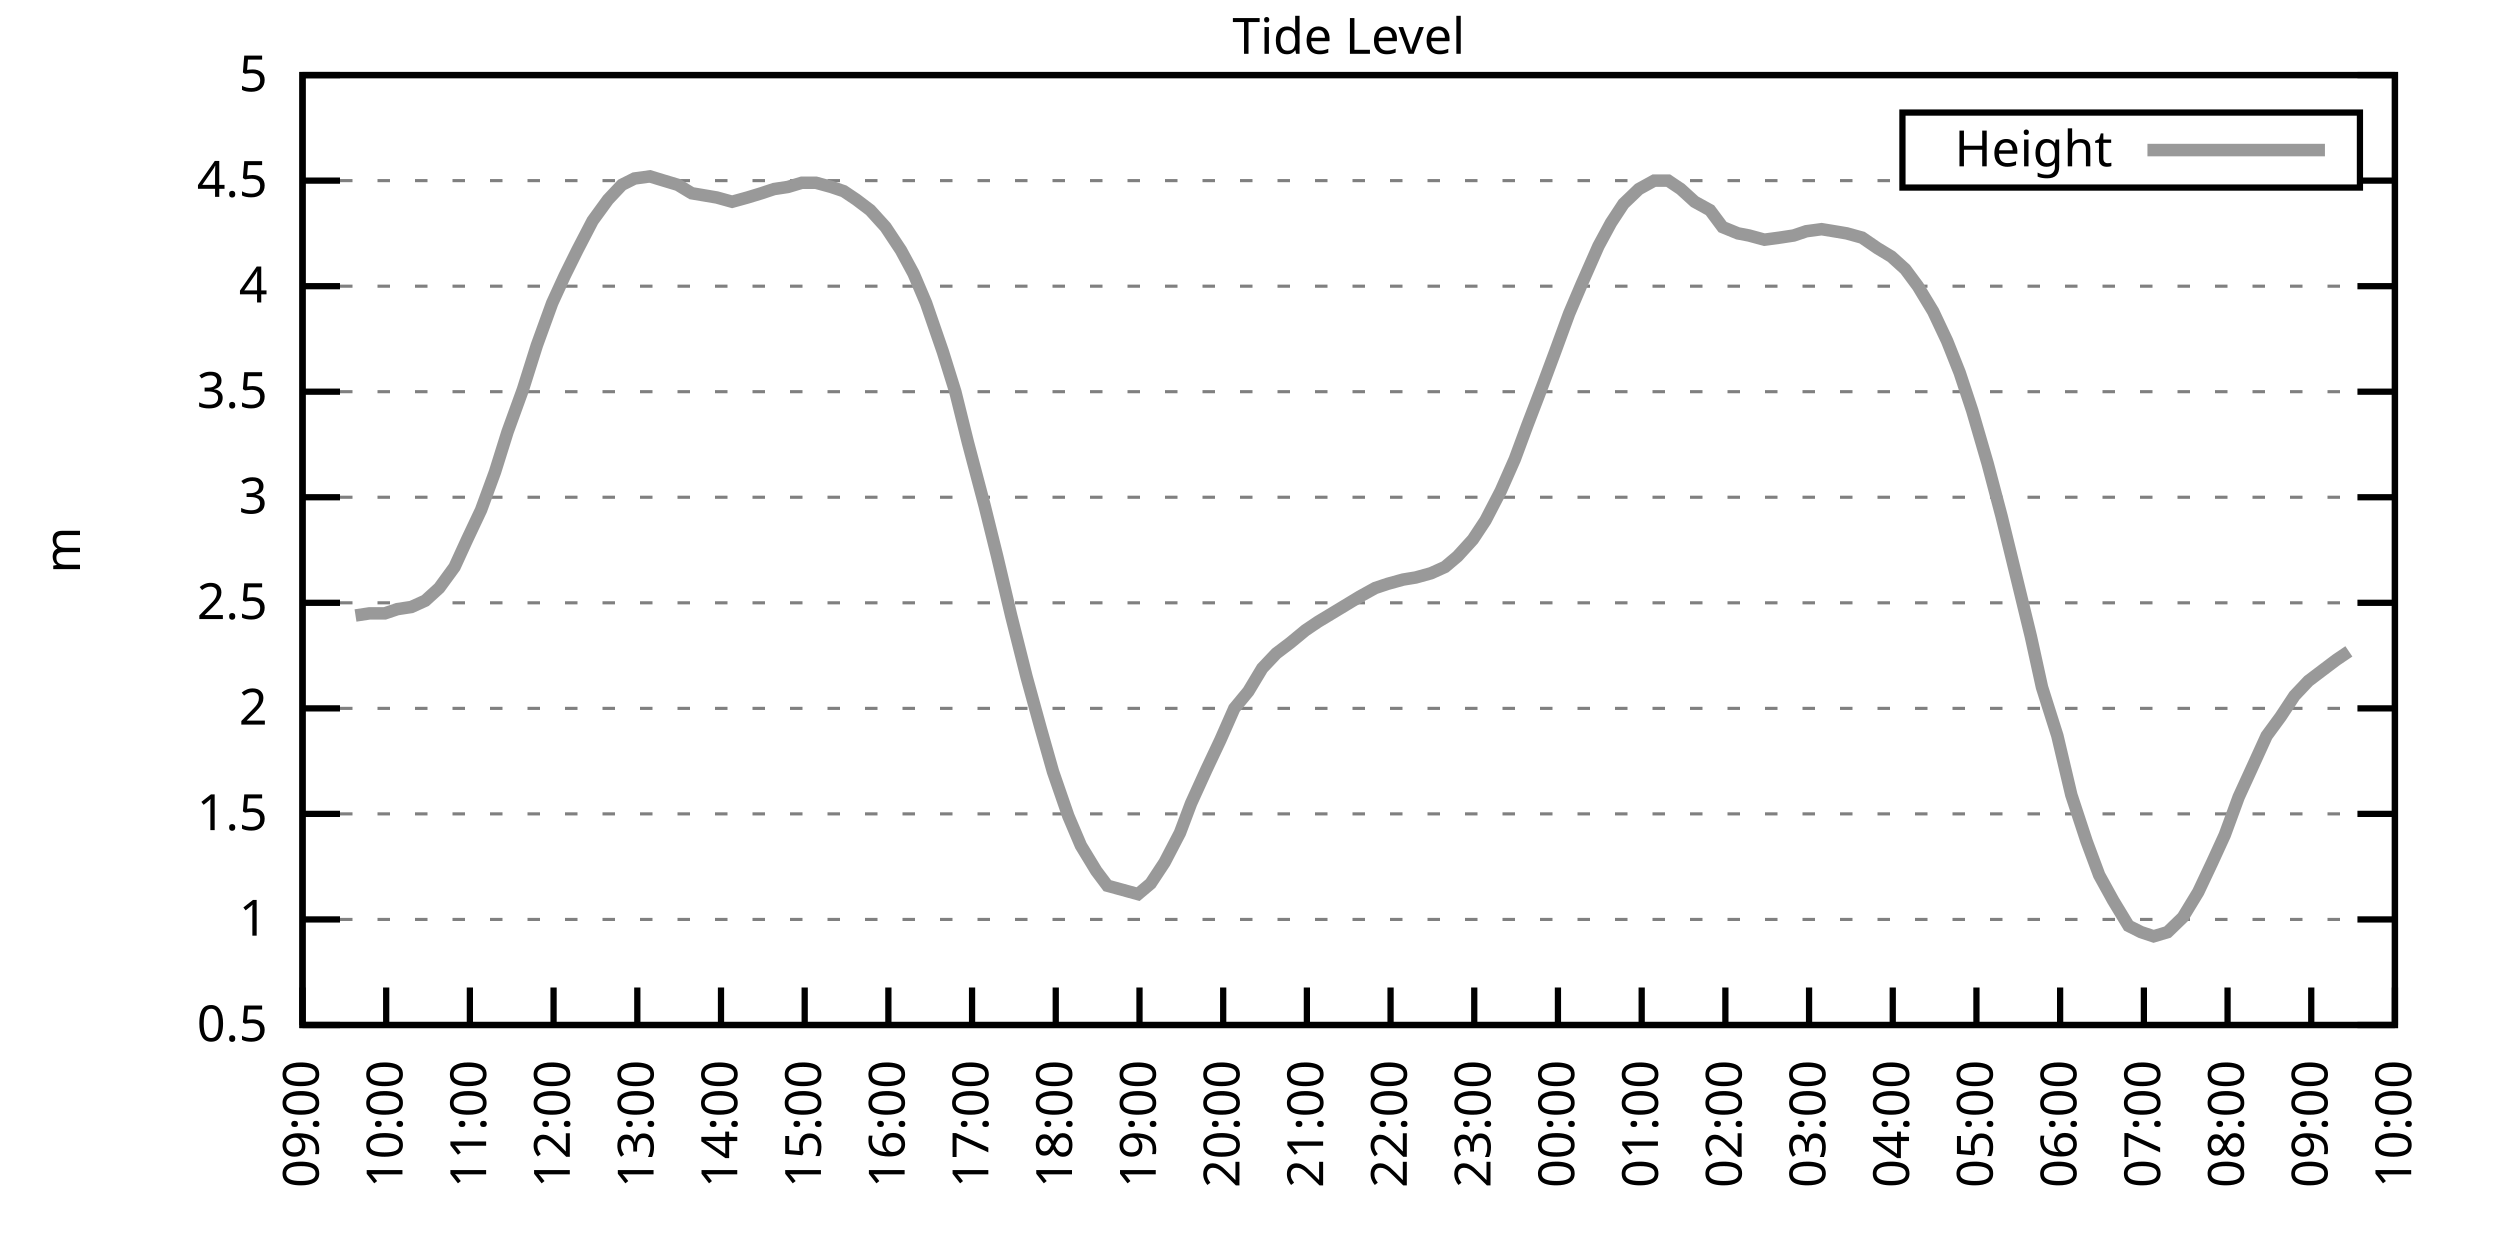
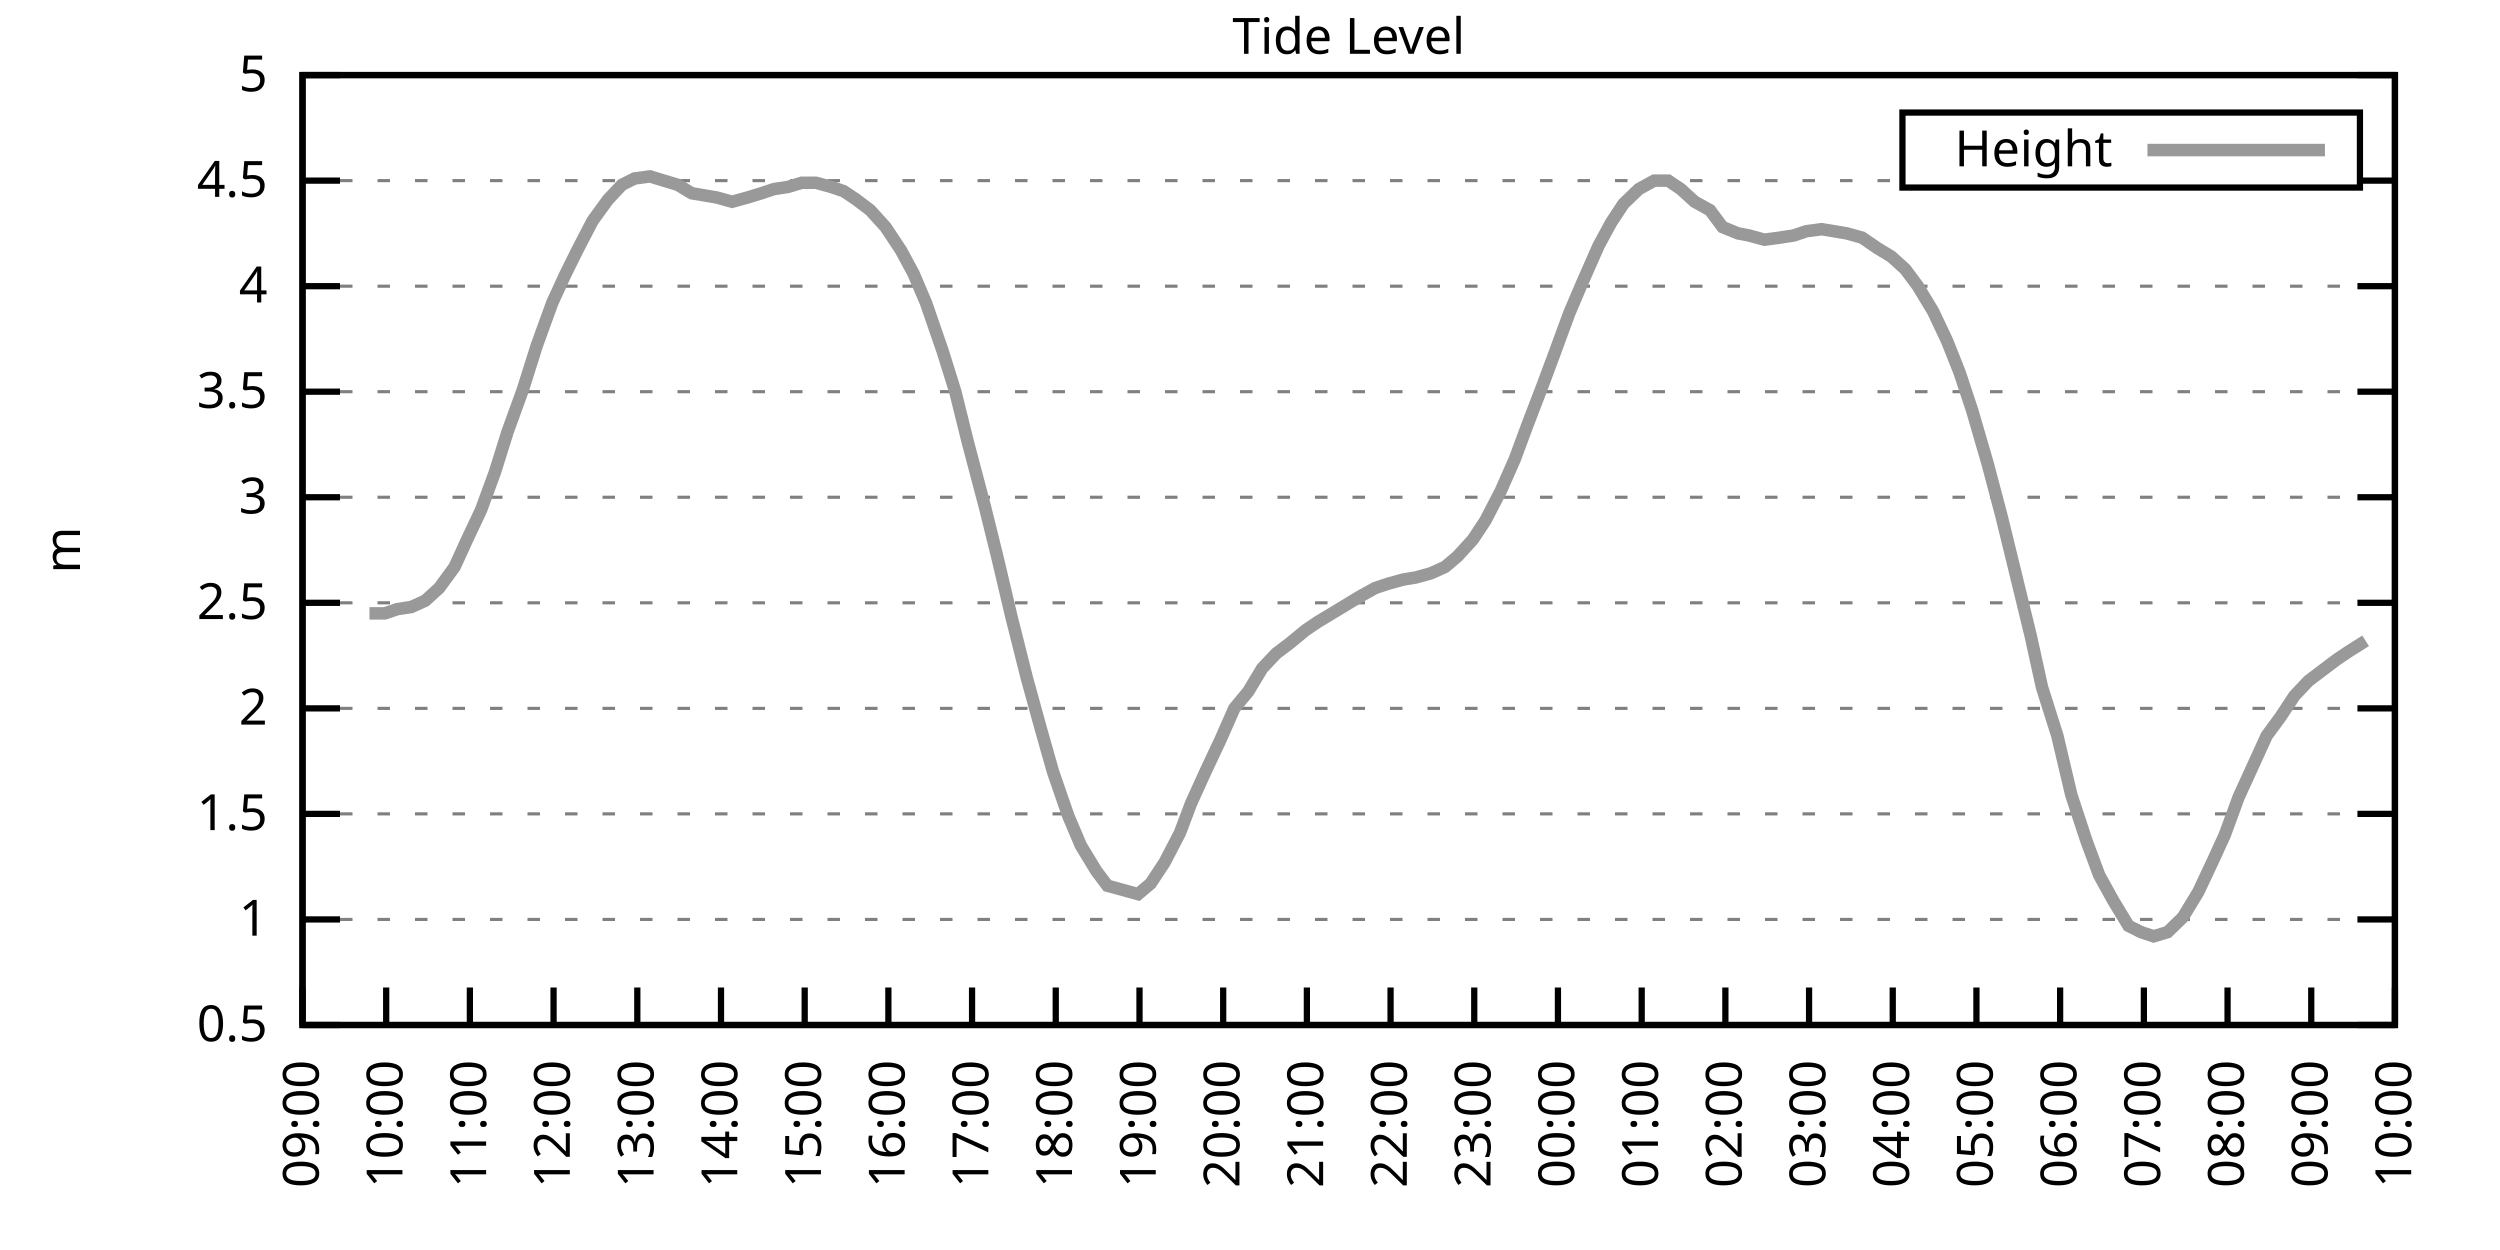
<svg xmlns="http://www.w3.org/2000/svg" xmlns:xlink="http://www.w3.org/1999/xlink" width="400" height="200" viewBox="0 0 400 200">
  <g id="gnuplot_canvas">
    <rect x="0" y="0" width="400" height="200" fill="none" />
    <defs>
      <circle id="gpDot" r="0.5" stroke-width="0.5" stroke="currentColor" />
      <path id="gpPt0" stroke-width="0.333" stroke="currentColor" d="M-1,0 h2 M0,-1 v2" />
      <path id="gpPt1" stroke-width="0.333" stroke="currentColor" d="M-1,-1 L1,1 M1,-1 L-1,1" />
      <path id="gpPt2" stroke-width="0.333" stroke="currentColor" d="M-1,0 L1,0 M0,-1 L0,1 M-1,-1 L1,1 M-1,1 L1,-1" />
      <rect id="gpPt3" stroke-width="0.333" stroke="currentColor" x="-1" y="-1" width="2" height="2" />
      <rect id="gpPt4" stroke-width="0.333" stroke="currentColor" fill="currentColor" x="-1" y="-1" width="2" height="2" />
      <circle id="gpPt5" stroke-width="0.333" stroke="currentColor" cx="0" cy="0" r="1" />
      <use xlink:href="#gpPt5" id="gpPt6" fill="currentColor" stroke="none" />
      <path id="gpPt7" stroke-width="0.333" stroke="currentColor" d="M0,-1.33 L-1.33,0.67 L1.33,0.67 z" />
      <use xlink:href="#gpPt7" id="gpPt8" fill="currentColor" stroke="none" />
      <use xlink:href="#gpPt7" id="gpPt9" stroke="currentColor" transform="rotate(180)" />
      <use xlink:href="#gpPt9" id="gpPt10" fill="currentColor" stroke="none" />
      <use xlink:href="#gpPt3" id="gpPt11" stroke="currentColor" transform="rotate(45)" />
      <use xlink:href="#gpPt11" id="gpPt12" fill="currentColor" stroke="none" />
      <path id="gpPt13" stroke-width="0.333" stroke="currentColor" d="M0,1.330 L1.265,0.411 L0.782,-1.067 L-0.782,-1.076 L-1.265,0.411 z" />
      <use xlink:href="#gpPt13" id="gpPt14" fill="currentColor" stroke="none" />
      <filter id="textbox" filterUnits="objectBoundingBox" x="0" y="0" height="1" width="1">
        <feFlood flood-color="white" flood-opacity="1" result="bgnd" />
        <feComposite in="SourceGraphic" in2="bgnd" operator="atop" />
      </filter>
      <filter id="greybox" filterUnits="objectBoundingBox" x="0" y="0" height="1" width="1">
        <feFlood flood-color="lightgrey" flood-opacity="1" result="grey" />
        <feComposite in="SourceGraphic" in2="grey" operator="atop" />
      </filter>
    </defs>
    <g fill="none" color="white" stroke="currentColor" stroke-width="1.00" stroke-linecap="butt" stroke-linejoin="miter">
</g>
    <g fill="none" color="black" stroke="currentColor" stroke-width="1.00" stroke-linecap="butt" stroke-linejoin="miter">
      <g stroke="none" shape-rendering="crispEdges">
        <polygon fill="rgb(255, 255, 255)" points="48.40,164.00 383.18,164.00 383.18,12.02 48.40,12.02 " />
      </g>
    </g>
    <g fill="none" color="black" stroke="currentColor" stroke-width="1.00" stroke-linecap="butt" stroke-linejoin="miter">
</g>
    <g fill="none" color="black" stroke="black" stroke-width="0.50" stroke-linecap="butt" stroke-linejoin="miter">
</g>
    <g fill="none" color="gray" stroke="currentColor" stroke-width="0.50" stroke-linecap="butt" stroke-linejoin="miter">
      <path stroke="gray" stroke-dasharray="2,4" class="gridline" d="M48.40,164.00 L383.19,164.00  " />
    </g>
    <g fill="none" color="gray" stroke="gray" stroke-width="1.00" stroke-linecap="butt" stroke-linejoin="miter">
</g>
    <g fill="none" color="black" stroke="currentColor" stroke-width="1.00" stroke-linecap="butt" stroke-linejoin="miter">
      <path stroke="black" d="M48.40,164.00 L54.40,164.00 M383.19,164.00 L377.19,164.00  " />
      <g transform="translate(42.80,166.60)" stroke="none" fill="black" font-family="Sans" font-size="8.00" text-anchor="end">
        <text>
          <tspan font-family="Sans"> 0.5</tspan>
        </text>
      </g>
    </g>
    <g fill="none" color="black" stroke="currentColor" stroke-width="1.00" stroke-linecap="butt" stroke-linejoin="miter">
</g>
    <g fill="none" color="black" stroke="black" stroke-width="0.50" stroke-linecap="butt" stroke-linejoin="miter">
</g>
    <g fill="none" color="gray" stroke="currentColor" stroke-width="0.50" stroke-linecap="butt" stroke-linejoin="miter">
      <path stroke="gray" stroke-dasharray="2,4" class="gridline" d="M48.40,147.11 L383.19,147.11  " />
    </g>
    <g fill="none" color="gray" stroke="gray" stroke-width="1.00" stroke-linecap="butt" stroke-linejoin="miter">
</g>
    <g fill="none" color="black" stroke="currentColor" stroke-width="1.00" stroke-linecap="butt" stroke-linejoin="miter">
      <path stroke="black" d="M48.40,147.11 L54.40,147.11 M383.19,147.11 L377.19,147.11  " />
      <g transform="translate(42.80,149.71)" stroke="none" fill="black" font-family="Sans" font-size="8.00" text-anchor="end">
        <text>
          <tspan font-family="Sans"> 1</tspan>
        </text>
      </g>
    </g>
    <g fill="none" color="black" stroke="currentColor" stroke-width="1.00" stroke-linecap="butt" stroke-linejoin="miter">
</g>
    <g fill="none" color="black" stroke="black" stroke-width="0.50" stroke-linecap="butt" stroke-linejoin="miter">
</g>
    <g fill="none" color="gray" stroke="currentColor" stroke-width="0.50" stroke-linecap="butt" stroke-linejoin="miter">
      <path stroke="gray" stroke-dasharray="2,4" class="gridline" d="M48.40,130.22 L383.19,130.22  " />
    </g>
    <g fill="none" color="gray" stroke="gray" stroke-width="1.00" stroke-linecap="butt" stroke-linejoin="miter">
</g>
    <g fill="none" color="black" stroke="currentColor" stroke-width="1.00" stroke-linecap="butt" stroke-linejoin="miter">
      <path stroke="black" d="M48.40,130.22 L54.40,130.22 M383.19,130.22 L377.19,130.22  " />
      <g transform="translate(42.80,132.82)" stroke="none" fill="black" font-family="Sans" font-size="8.00" text-anchor="end">
        <text>
          <tspan font-family="Sans"> 1.5</tspan>
        </text>
      </g>
    </g>
    <g fill="none" color="black" stroke="currentColor" stroke-width="1.00" stroke-linecap="butt" stroke-linejoin="miter">
</g>
    <g fill="none" color="black" stroke="black" stroke-width="0.50" stroke-linecap="butt" stroke-linejoin="miter">
</g>
    <g fill="none" color="gray" stroke="currentColor" stroke-width="0.50" stroke-linecap="butt" stroke-linejoin="miter">
      <path stroke="gray" stroke-dasharray="2,4" class="gridline" d="M48.40,113.34 L383.19,113.34  " />
    </g>
    <g fill="none" color="gray" stroke="gray" stroke-width="1.00" stroke-linecap="butt" stroke-linejoin="miter">
</g>
    <g fill="none" color="black" stroke="currentColor" stroke-width="1.00" stroke-linecap="butt" stroke-linejoin="miter">
      <path stroke="black" d="M48.40,113.34 L54.40,113.34 M383.19,113.34 L377.19,113.34  " />
      <g transform="translate(42.80,115.94)" stroke="none" fill="black" font-family="Sans" font-size="8.00" text-anchor="end">
        <text>
          <tspan font-family="Sans"> 2</tspan>
        </text>
      </g>
    </g>
    <g fill="none" color="black" stroke="currentColor" stroke-width="1.00" stroke-linecap="butt" stroke-linejoin="miter">
</g>
    <g fill="none" color="black" stroke="black" stroke-width="0.50" stroke-linecap="butt" stroke-linejoin="miter">
</g>
    <g fill="none" color="gray" stroke="currentColor" stroke-width="0.50" stroke-linecap="butt" stroke-linejoin="miter">
      <path stroke="gray" stroke-dasharray="2,4" class="gridline" d="M48.40,96.45 L383.19,96.45  " />
    </g>
    <g fill="none" color="gray" stroke="gray" stroke-width="1.00" stroke-linecap="butt" stroke-linejoin="miter">
</g>
    <g fill="none" color="black" stroke="currentColor" stroke-width="1.00" stroke-linecap="butt" stroke-linejoin="miter">
      <path stroke="black" d="M48.40,96.45 L54.40,96.45 M383.19,96.45 L377.19,96.45  " />
      <g transform="translate(42.80,99.05)" stroke="none" fill="black" font-family="Sans" font-size="8.00" text-anchor="end">
        <text>
          <tspan font-family="Sans"> 2.5</tspan>
        </text>
      </g>
    </g>
    <g fill="none" color="black" stroke="currentColor" stroke-width="1.00" stroke-linecap="butt" stroke-linejoin="miter">
</g>
    <g fill="none" color="black" stroke="black" stroke-width="0.50" stroke-linecap="butt" stroke-linejoin="miter">
</g>
    <g fill="none" color="gray" stroke="currentColor" stroke-width="0.50" stroke-linecap="butt" stroke-linejoin="miter">
      <path stroke="gray" stroke-dasharray="2,4" class="gridline" d="M48.40,79.56 L383.19,79.56  " />
    </g>
    <g fill="none" color="gray" stroke="gray" stroke-width="1.00" stroke-linecap="butt" stroke-linejoin="miter">
</g>
    <g fill="none" color="black" stroke="currentColor" stroke-width="1.00" stroke-linecap="butt" stroke-linejoin="miter">
      <path stroke="black" d="M48.40,79.56 L54.40,79.56 M383.19,79.56 L377.19,79.56  " />
      <g transform="translate(42.80,82.16)" stroke="none" fill="black" font-family="Sans" font-size="8.00" text-anchor="end">
        <text>
          <tspan font-family="Sans"> 3</tspan>
        </text>
      </g>
    </g>
    <g fill="none" color="black" stroke="currentColor" stroke-width="1.00" stroke-linecap="butt" stroke-linejoin="miter">
</g>
    <g fill="none" color="black" stroke="black" stroke-width="0.50" stroke-linecap="butt" stroke-linejoin="miter">
</g>
    <g fill="none" color="gray" stroke="currentColor" stroke-width="0.50" stroke-linecap="butt" stroke-linejoin="miter">
      <path stroke="gray" stroke-dasharray="2,4" class="gridline" d="M48.40,62.67 L383.19,62.67  " />
    </g>
    <g fill="none" color="gray" stroke="gray" stroke-width="1.00" stroke-linecap="butt" stroke-linejoin="miter">
</g>
    <g fill="none" color="black" stroke="currentColor" stroke-width="1.00" stroke-linecap="butt" stroke-linejoin="miter">
      <path stroke="black" d="M48.40,62.67 L54.40,62.67 M383.19,62.67 L377.19,62.67  " />
      <g transform="translate(42.80,65.27)" stroke="none" fill="black" font-family="Sans" font-size="8.00" text-anchor="end">
        <text>
          <tspan font-family="Sans"> 3.5</tspan>
        </text>
      </g>
    </g>
    <g fill="none" color="black" stroke="currentColor" stroke-width="1.00" stroke-linecap="butt" stroke-linejoin="miter">
</g>
    <g fill="none" color="black" stroke="black" stroke-width="0.50" stroke-linecap="butt" stroke-linejoin="miter">
</g>
    <g fill="none" color="gray" stroke="currentColor" stroke-width="0.50" stroke-linecap="butt" stroke-linejoin="miter">
      <path stroke="gray" stroke-dasharray="2,4" class="gridline" d="M48.40,45.79 L383.19,45.79  " />
    </g>
    <g fill="none" color="gray" stroke="gray" stroke-width="1.00" stroke-linecap="butt" stroke-linejoin="miter">
</g>
    <g fill="none" color="black" stroke="currentColor" stroke-width="1.00" stroke-linecap="butt" stroke-linejoin="miter">
      <path stroke="black" d="M48.40,45.79 L54.40,45.79 M383.19,45.79 L377.19,45.79  " />
      <g transform="translate(42.80,48.39)" stroke="none" fill="black" font-family="Sans" font-size="8.00" text-anchor="end">
        <text>
          <tspan font-family="Sans"> 4</tspan>
        </text>
      </g>
    </g>
    <g fill="none" color="black" stroke="currentColor" stroke-width="1.00" stroke-linecap="butt" stroke-linejoin="miter">
</g>
    <g fill="none" color="black" stroke="black" stroke-width="0.50" stroke-linecap="butt" stroke-linejoin="miter">
</g>
    <g fill="none" color="gray" stroke="currentColor" stroke-width="0.50" stroke-linecap="butt" stroke-linejoin="miter">
      <path stroke="gray" stroke-dasharray="2,4" class="gridline" d="M48.40,28.90 L304.39,28.90 M377.59,28.90 L383.19,28.90  " />
    </g>
    <g fill="none" color="gray" stroke="gray" stroke-width="1.00" stroke-linecap="butt" stroke-linejoin="miter">
</g>
    <g fill="none" color="black" stroke="currentColor" stroke-width="1.00" stroke-linecap="butt" stroke-linejoin="miter">
      <path stroke="black" d="M48.40,28.90 L54.40,28.90 M383.19,28.90 L377.19,28.90  " />
      <g transform="translate(42.80,31.50)" stroke="none" fill="black" font-family="Sans" font-size="8.00" text-anchor="end">
        <text>
          <tspan font-family="Sans"> 4.5</tspan>
        </text>
      </g>
    </g>
    <g fill="none" color="black" stroke="currentColor" stroke-width="1.00" stroke-linecap="butt" stroke-linejoin="miter">
</g>
    <g fill="none" color="black" stroke="black" stroke-width="0.50" stroke-linecap="butt" stroke-linejoin="miter">
</g>
    <g fill="none" color="gray" stroke="currentColor" stroke-width="0.50" stroke-linecap="butt" stroke-linejoin="miter">
      <path stroke="gray" stroke-dasharray="2,4" class="gridline" d="M48.40,12.01 L383.19,12.01  " />
    </g>
    <g fill="none" color="gray" stroke="gray" stroke-width="1.00" stroke-linecap="butt" stroke-linejoin="miter">
</g>
    <g fill="none" color="black" stroke="currentColor" stroke-width="1.00" stroke-linecap="butt" stroke-linejoin="miter">
      <path stroke="black" d="M48.40,12.01 L54.40,12.01 M383.19,12.01 L377.19,12.01  " />
      <g transform="translate(42.80,14.61)" stroke="none" fill="black" font-family="Sans" font-size="8.00" text-anchor="end">
        <text>
          <tspan font-family="Sans"> 5</tspan>
        </text>
      </g>
    </g>
    <g fill="none" color="black" stroke="currentColor" stroke-width="1.00" stroke-linecap="butt" stroke-linejoin="miter">
      <path stroke="black" d="M48.40,164.00 L48.40,158.00  " />
      <g transform="translate(51.00,169.60) rotate(270.00)" stroke="none" fill="black" font-family="Sans" font-size="8.00" text-anchor="end">
        <text>
          <tspan font-family="Sans">09:00</tspan>
        </text>
      </g>
    </g>
    <g fill="none" color="black" stroke="currentColor" stroke-width="1.00" stroke-linecap="butt" stroke-linejoin="miter">
      <path stroke="black" d="M61.79,164.00 L61.79,158.00  " />
      <g transform="translate(64.39,169.60) rotate(270.00)" stroke="none" fill="black" font-family="Sans" font-size="8.00" text-anchor="end">
        <text>
          <tspan font-family="Sans">10:00</tspan>
        </text>
      </g>
    </g>
    <g fill="none" color="black" stroke="currentColor" stroke-width="1.00" stroke-linecap="butt" stroke-linejoin="miter">
      <path stroke="black" d="M75.18,164.00 L75.18,158.00  " />
      <g transform="translate(77.78,169.60) rotate(270.00)" stroke="none" fill="black" font-family="Sans" font-size="8.00" text-anchor="end">
        <text>
          <tspan font-family="Sans">11:00</tspan>
        </text>
      </g>
    </g>
    <g fill="none" color="black" stroke="currentColor" stroke-width="1.00" stroke-linecap="butt" stroke-linejoin="miter">
      <path stroke="black" d="M88.57,164.00 L88.57,158.00  " />
      <g transform="translate(91.17,169.60) rotate(270.00)" stroke="none" fill="black" font-family="Sans" font-size="8.00" text-anchor="end">
        <text>
          <tspan font-family="Sans">12:00</tspan>
        </text>
      </g>
    </g>
    <g fill="none" color="black" stroke="currentColor" stroke-width="1.00" stroke-linecap="butt" stroke-linejoin="miter">
      <path stroke="black" d="M101.97,164.00 L101.97,158.00  " />
      <g transform="translate(104.57,169.60) rotate(270.00)" stroke="none" fill="black" font-family="Sans" font-size="8.00" text-anchor="end">
        <text>
          <tspan font-family="Sans">13:00</tspan>
        </text>
      </g>
    </g>
    <g fill="none" color="black" stroke="currentColor" stroke-width="1.00" stroke-linecap="butt" stroke-linejoin="miter">
      <path stroke="black" d="M115.36,164.00 L115.36,158.00  " />
      <g transform="translate(117.96,169.60) rotate(270.00)" stroke="none" fill="black" font-family="Sans" font-size="8.00" text-anchor="end">
        <text>
          <tspan font-family="Sans">14:00</tspan>
        </text>
      </g>
    </g>
    <g fill="none" color="black" stroke="currentColor" stroke-width="1.00" stroke-linecap="butt" stroke-linejoin="miter">
      <path stroke="black" d="M128.75,164.00 L128.75,158.00  " />
      <g transform="translate(131.35,169.60) rotate(270.00)" stroke="none" fill="black" font-family="Sans" font-size="8.00" text-anchor="end">
        <text>
          <tspan font-family="Sans">15:00</tspan>
        </text>
      </g>
    </g>
    <g fill="none" color="black" stroke="currentColor" stroke-width="1.00" stroke-linecap="butt" stroke-linejoin="miter">
      <path stroke="black" d="M142.14,164.00 L142.14,158.00  " />
      <g transform="translate(144.74,169.60) rotate(270.00)" stroke="none" fill="black" font-family="Sans" font-size="8.00" text-anchor="end">
        <text>
          <tspan font-family="Sans">16:00</tspan>
        </text>
      </g>
    </g>
    <g fill="none" color="black" stroke="currentColor" stroke-width="1.00" stroke-linecap="butt" stroke-linejoin="miter">
      <path stroke="black" d="M155.53,164.00 L155.53,158.00  " />
      <g transform="translate(158.13,169.60) rotate(270.00)" stroke="none" fill="black" font-family="Sans" font-size="8.00" text-anchor="end">
        <text>
          <tspan font-family="Sans">17:00</tspan>
        </text>
      </g>
    </g>
    <g fill="none" color="black" stroke="currentColor" stroke-width="1.00" stroke-linecap="butt" stroke-linejoin="miter">
      <path stroke="black" d="M168.92,164.00 L168.92,158.00  " />
      <g transform="translate(171.52,169.60) rotate(270.00)" stroke="none" fill="black" font-family="Sans" font-size="8.00" text-anchor="end">
        <text>
          <tspan font-family="Sans">18:00</tspan>
        </text>
      </g>
    </g>
    <g fill="none" color="black" stroke="currentColor" stroke-width="1.00" stroke-linecap="butt" stroke-linejoin="miter">
      <path stroke="black" d="M182.32,164.00 L182.32,158.00  " />
      <g transform="translate(184.92,169.60) rotate(270.00)" stroke="none" fill="black" font-family="Sans" font-size="8.00" text-anchor="end">
        <text>
          <tspan font-family="Sans">19:00</tspan>
        </text>
      </g>
    </g>
    <g fill="none" color="black" stroke="currentColor" stroke-width="1.00" stroke-linecap="butt" stroke-linejoin="miter">
      <path stroke="black" d="M195.71,164.00 L195.71,158.00  " />
      <g transform="translate(198.31,169.60) rotate(270.00)" stroke="none" fill="black" font-family="Sans" font-size="8.00" text-anchor="end">
        <text>
          <tspan font-family="Sans">20:00</tspan>
        </text>
      </g>
    </g>
    <g fill="none" color="black" stroke="currentColor" stroke-width="1.00" stroke-linecap="butt" stroke-linejoin="miter">
      <path stroke="black" d="M209.10,164.00 L209.10,158.00  " />
      <g transform="translate(211.70,169.60) rotate(270.00)" stroke="none" fill="black" font-family="Sans" font-size="8.00" text-anchor="end">
        <text>
          <tspan font-family="Sans">21:00</tspan>
        </text>
      </g>
    </g>
    <g fill="none" color="black" stroke="currentColor" stroke-width="1.00" stroke-linecap="butt" stroke-linejoin="miter">
      <path stroke="black" d="M222.49,164.00 L222.49,158.00  " />
      <g transform="translate(225.09,169.60) rotate(270.00)" stroke="none" fill="black" font-family="Sans" font-size="8.00" text-anchor="end">
        <text>
          <tspan font-family="Sans">22:00</tspan>
        </text>
      </g>
    </g>
    <g fill="none" color="black" stroke="currentColor" stroke-width="1.00" stroke-linecap="butt" stroke-linejoin="miter">
      <path stroke="black" d="M235.88,164.00 L235.88,158.00  " />
      <g transform="translate(238.48,169.60) rotate(270.00)" stroke="none" fill="black" font-family="Sans" font-size="8.00" text-anchor="end">
        <text>
          <tspan font-family="Sans">23:00</tspan>
        </text>
      </g>
    </g>
    <g fill="none" color="black" stroke="currentColor" stroke-width="1.00" stroke-linecap="butt" stroke-linejoin="miter">
      <path stroke="black" d="M249.27,164.00 L249.27,158.00  " />
      <g transform="translate(251.87,169.60) rotate(270.00)" stroke="none" fill="black" font-family="Sans" font-size="8.00" text-anchor="end">
        <text>
          <tspan font-family="Sans">00:00</tspan>
        </text>
      </g>
    </g>
    <g fill="none" color="black" stroke="currentColor" stroke-width="1.00" stroke-linecap="butt" stroke-linejoin="miter">
      <path stroke="black" d="M262.67,164.00 L262.67,158.00  " />
      <g transform="translate(265.27,169.60) rotate(270.00)" stroke="none" fill="black" font-family="Sans" font-size="8.00" text-anchor="end">
        <text>
          <tspan font-family="Sans">01:00</tspan>
        </text>
      </g>
    </g>
    <g fill="none" color="black" stroke="currentColor" stroke-width="1.00" stroke-linecap="butt" stroke-linejoin="miter">
      <path stroke="black" d="M276.06,164.00 L276.06,158.00  " />
      <g transform="translate(278.66,169.60) rotate(270.00)" stroke="none" fill="black" font-family="Sans" font-size="8.00" text-anchor="end">
        <text>
          <tspan font-family="Sans">02:00</tspan>
        </text>
      </g>
    </g>
    <g fill="none" color="black" stroke="currentColor" stroke-width="1.00" stroke-linecap="butt" stroke-linejoin="miter">
      <path stroke="black" d="M289.45,164.00 L289.45,158.00  " />
      <g transform="translate(292.05,169.60) rotate(270.00)" stroke="none" fill="black" font-family="Sans" font-size="8.00" text-anchor="end">
        <text>
          <tspan font-family="Sans">03:00</tspan>
        </text>
      </g>
    </g>
    <g fill="none" color="black" stroke="currentColor" stroke-width="1.00" stroke-linecap="butt" stroke-linejoin="miter">
      <path stroke="black" d="M302.84,164.00 L302.84,158.00  " />
      <g transform="translate(305.44,169.60) rotate(270.00)" stroke="none" fill="black" font-family="Sans" font-size="8.00" text-anchor="end">
        <text>
          <tspan font-family="Sans">04:00</tspan>
        </text>
      </g>
    </g>
    <g fill="none" color="black" stroke="currentColor" stroke-width="1.00" stroke-linecap="butt" stroke-linejoin="miter">
      <path stroke="black" d="M316.23,164.00 L316.23,158.00  " />
      <g transform="translate(318.83,169.60) rotate(270.00)" stroke="none" fill="black" font-family="Sans" font-size="8.00" text-anchor="end">
        <text>
          <tspan font-family="Sans">05:00</tspan>
        </text>
      </g>
    </g>
    <g fill="none" color="black" stroke="currentColor" stroke-width="1.00" stroke-linecap="butt" stroke-linejoin="miter">
      <path stroke="black" d="M329.62,164.00 L329.62,158.00  " />
      <g transform="translate(332.22,169.60) rotate(270.00)" stroke="none" fill="black" font-family="Sans" font-size="8.00" text-anchor="end">
        <text>
          <tspan font-family="Sans">06:00</tspan>
        </text>
      </g>
    </g>
    <g fill="none" color="black" stroke="currentColor" stroke-width="1.00" stroke-linecap="butt" stroke-linejoin="miter">
      <path stroke="black" d="M343.02,164.00 L343.02,158.00  " />
      <g transform="translate(345.62,169.60) rotate(270.00)" stroke="none" fill="black" font-family="Sans" font-size="8.00" text-anchor="end">
        <text>
          <tspan font-family="Sans">07:00</tspan>
        </text>
      </g>
    </g>
    <g fill="none" color="black" stroke="currentColor" stroke-width="1.00" stroke-linecap="butt" stroke-linejoin="miter">
      <path stroke="black" d="M356.41,164.00 L356.41,158.00  " />
      <g transform="translate(359.01,169.60) rotate(270.00)" stroke="none" fill="black" font-family="Sans" font-size="8.00" text-anchor="end">
        <text>
          <tspan font-family="Sans">08:00</tspan>
        </text>
      </g>
    </g>
    <g fill="none" color="black" stroke="currentColor" stroke-width="1.00" stroke-linecap="butt" stroke-linejoin="miter">
      <path stroke="black" d="M369.80,164.00 L369.80,158.00  " />
      <g transform="translate(372.40,169.60) rotate(270.00)" stroke="none" fill="black" font-family="Sans" font-size="8.00" text-anchor="end">
        <text>
          <tspan font-family="Sans">09:00</tspan>
        </text>
      </g>
    </g>
    <g fill="none" color="black" stroke="currentColor" stroke-width="1.00" stroke-linecap="butt" stroke-linejoin="miter">
      <path stroke="black" d="M383.19,164.00 L383.19,158.00  " />
      <g transform="translate(385.79,169.60) rotate(270.00)" stroke="none" fill="black" font-family="Sans" font-size="8.00" text-anchor="end">
        <text>
          <tspan font-family="Sans">10:00</tspan>
        </text>
      </g>
    </g>
    <g fill="none" color="black" stroke="currentColor" stroke-width="1.00" stroke-linecap="butt" stroke-linejoin="miter">
</g>
    <g fill="none" color="black" stroke="currentColor" stroke-width="1.00" stroke-linecap="butt" stroke-linejoin="miter">
      <path stroke="black" d="M48.40,12.01 L48.40,164.00 L383.19,164.00 L383.19,12.01 L48.40,12.01 Z  " />
    </g>
    <g fill="none" color="black" stroke="currentColor" stroke-width="1.00" stroke-linecap="butt" stroke-linejoin="miter">
</g>
    <g fill="none" color="black" stroke="currentColor" stroke-width="1.00" stroke-linecap="butt" stroke-linejoin="miter">
      <path stroke="black" d="M304.39,30.01 L304.39,18.01 L377.59,18.01 L377.59,30.01 L304.39,30.01 Z  " />
    </g>
    <g id="Tide_level_plot_1">
      <g fill="none" color="white" stroke="black" stroke-width="2.00" stroke-linecap="butt" stroke-linejoin="miter">
</g>
      <g fill="none" color="black" stroke="currentColor" stroke-width="2.00" stroke-linecap="butt" stroke-linejoin="miter">
        <g transform="translate(337.99,26.61)" stroke="none" fill="black" font-family="Sans" font-size="8.00" text-anchor="end">
          <text>
            <tspan font-family="Sans">Height</tspan>
          </text>
        </g>
      </g>
      <g fill="none" color="black" stroke="currentColor" stroke-width="2.00" stroke-linecap="butt" stroke-linejoin="miter">
-         <path stroke="rgb(153, 153, 153)" d="M343.59,24.01 L371.99,24.01 M56.88,98.48 L59.11,98.14 L61.57,98.14 L63.58,97.46 L65.81,97.12 L68.04,96.11   L70.27,94.08 L72.73,90.71 L74.74,86.32 L76.97,81.59 L79.20,75.51 L81.21,69.09 L83.66,62.34 L85.90,55.24   L88.35,48.49 L90.36,44.10 L92.37,40.04 L94.82,35.32 L97.28,31.94 L99.51,29.57 L101.52,28.56 L103.98,28.22   L106.21,28.90 L108.44,29.57 L110.67,30.92 L112.68,31.26 L114.69,31.60 L117.14,32.28 L119.60,31.60 L121.83,30.92   L123.84,30.25 L126.07,29.91 L128.30,29.24 L130.54,29.24 L132.99,29.91 L135.00,30.59 L137.01,31.94 L139.24,33.63   L141.69,36.33 L144.15,40.04 L146.16,43.76 L148.17,48.49 L150.85,56.26 L152.85,62.67 L154.86,70.78 L157.54,80.91   L159.55,89.02 L161.78,98.48 L164.24,108.27 L166.47,116.38 L168.48,123.47 L170.93,130.56 L172.94,135.29 L175.40,139.34   L177.18,141.71 L182.09,143.06 L184.10,141.37 L186.33,137.99 L188.79,133.26 L190.57,128.54 L193.03,123.13 L195.26,118.40   L197.49,113.34 L199.73,110.63 L201.96,106.92 L204.19,104.56 L206.42,102.87 L208.88,100.84 L210.88,99.49 L213.12,98.14   L215.35,96.79 L217.58,95.44 L220.04,94.08 L222.04,93.41 L224.50,92.73 L226.51,92.40 L228.96,91.72 L231.20,90.71   L233.20,89.02 L235.66,86.32 L237.67,83.28 L240.12,78.55 L242.36,73.48 L244.36,68.08 L246.82,61.66 L248.83,56.26   L251.06,50.18 L253.07,45.45 L255.75,39.37 L257.76,35.65 L259.76,32.61 L262.22,30.25 L264.67,28.90 L266.91,28.90   L268.92,30.25 L271.15,32.28 L273.60,33.63 L275.61,36.33 L278.07,37.34 L279.85,37.68 L282.31,38.35 L284.76,38.02   L286.99,37.68 L289.00,37.00 L291.46,36.67 L293.47,37.00 L295.48,37.34 L297.93,38.02 L300.39,39.71 L302.62,41.06   L304.85,43.08 L306.86,45.79 L309.31,49.84 L311.54,54.57 L313.55,59.63 L315.56,65.71 L318.02,74.16 L320.25,82.60   L322.48,91.72 L324.94,101.85 L326.72,109.96 L329.18,117.73 L331.41,127.18 L333.86,134.62 L335.87,140.02 L338.10,144.07   L340.56,148.13 L342.57,149.14 L344.58,149.81 L346.81,149.14 L349.26,146.77 L351.72,142.72 L353.95,137.99 L355.96,133.60   L358.19,127.52 L360.20,123.13 L362.66,117.73 L364.89,114.69 L367.12,111.31 L369.35,108.95 L371.58,107.26 L373.82,105.57   L375.82,104.22  " />
+         <path stroke="rgb(153, 153, 153)" d="M343.59,24.01 L371.99,24.01 M59.11,98.14 L61.57,98.14 L63.58,97.46 L65.81,97.12 L68.04,96.11 L70.27,94.08   L72.73,90.71 L74.74,86.32 L76.97,81.59 L79.20,75.51 L81.21,69.09 L83.66,62.34 L85.90,55.24 L88.35,48.49   L90.36,44.10 L92.37,40.04 L94.82,35.32 L97.28,31.94 L99.51,29.57 L101.52,28.56 L103.98,28.22 L106.21,28.90   L108.44,29.57 L110.67,30.92 L112.68,31.26 L114.69,31.60 L117.14,32.28 L119.60,31.60 L121.83,30.92 L123.84,30.25   L126.07,29.91 L128.30,29.24 L130.54,29.24 L132.99,29.91 L135.00,30.59 L137.01,31.94 L139.24,33.63 L141.69,36.33   L144.15,40.04 L146.16,43.76 L148.17,48.49 L150.85,56.26 L152.85,62.67 L154.86,70.78 L157.54,80.91 L159.55,89.02   L161.78,98.48 L164.24,108.27 L166.47,116.38 L168.48,123.47 L170.93,130.56 L172.94,135.29 L175.40,139.34 L177.18,141.71   L182.09,143.06 L184.10,141.37 L186.33,137.99 L188.79,133.26 L190.57,128.54 L193.03,123.13 L195.26,118.40 L197.49,113.34   L199.73,110.63 L201.96,106.92 L204.19,104.56 L206.42,102.87 L208.88,100.84 L210.88,99.49 L213.12,98.14 L215.35,96.79   L217.58,95.44 L220.04,94.08 L222.04,93.41 L224.50,92.73 L226.51,92.40 L228.96,91.72 L231.20,90.71 L233.20,89.02   L235.66,86.32 L237.67,83.28 L240.12,78.55 L242.36,73.48 L244.36,68.08 L246.82,61.66 L248.83,56.26 L251.06,50.18   L253.07,45.45 L255.75,39.37 L257.76,35.65 L259.76,32.61 L262.22,30.25 L264.67,28.90 L266.91,28.90 L268.92,30.25   L271.15,32.28 L273.60,33.63 L275.61,36.33 L278.07,37.34 L279.85,37.68 L282.31,38.35 L284.76,38.02 L286.99,37.68   L289.00,37.00 L291.46,36.67 L293.47,37.00 L295.48,37.34 L297.93,38.02 L300.39,39.71 L302.62,41.06 L304.85,43.08   L306.86,45.79 L309.31,49.84 L311.54,54.57 L313.55,59.63 L315.56,65.71 L318.02,74.16 L320.25,82.60 L322.48,91.72   L324.94,101.85 L326.72,109.96 L329.18,117.73 L331.41,127.18 L333.86,134.62 L335.87,140.02 L338.10,144.07 L340.56,148.13   L342.57,149.14 L344.58,149.81 L346.81,149.14 L349.26,146.77 L351.72,142.72 L353.95,137.99 L355.96,133.60 L358.19,127.52   L360.20,123.13 L362.66,117.73 L364.89,114.69 L367.12,111.31 L369.35,108.95 L371.58,107.26 L373.82,105.57 L375.82,104.22   L378.50,102.53  " />
      </g>
    </g>
    <g fill="none" color="black" stroke="currentColor" stroke-width="2.00" stroke-linecap="butt" stroke-linejoin="miter">
</g>
    <g fill="none" color="black" stroke="black" stroke-width="1.00" stroke-linecap="butt" stroke-linejoin="miter">
</g>
    <g fill="none" color="black" stroke="currentColor" stroke-width="1.00" stroke-linecap="butt" stroke-linejoin="miter">
      <path stroke="black" d="M48.40,12.01 L48.40,164.00 L383.19,164.00 L383.19,12.01 L48.40,12.01 Z  " />
      <g transform="translate(12.80,88.01) rotate(270.00)" stroke="none" fill="black" font-family="Sans" font-size="8.00" text-anchor="middle">
        <text>
          <tspan font-family="Sans">m</tspan>
        </text>
      </g>
    </g>
    <g fill="none" color="black" stroke="currentColor" stroke-width="1.00" stroke-linecap="butt" stroke-linejoin="miter">
</g>
    <g fill="none" color="black" stroke="currentColor" stroke-width="1.00" stroke-linecap="butt" stroke-linejoin="miter">
      <g transform="translate(215.79,8.61)" stroke="none" fill="black" font-family="Sans" font-size="8.00" text-anchor="middle">
        <text>
          <tspan font-family="Sans">Tide Level</tspan>
        </text>
      </g>
    </g>
    <g fill="none" color="black" stroke="currentColor" stroke-width="1.00" stroke-linecap="butt" stroke-linejoin="miter">
</g>
  </g>
</svg>
